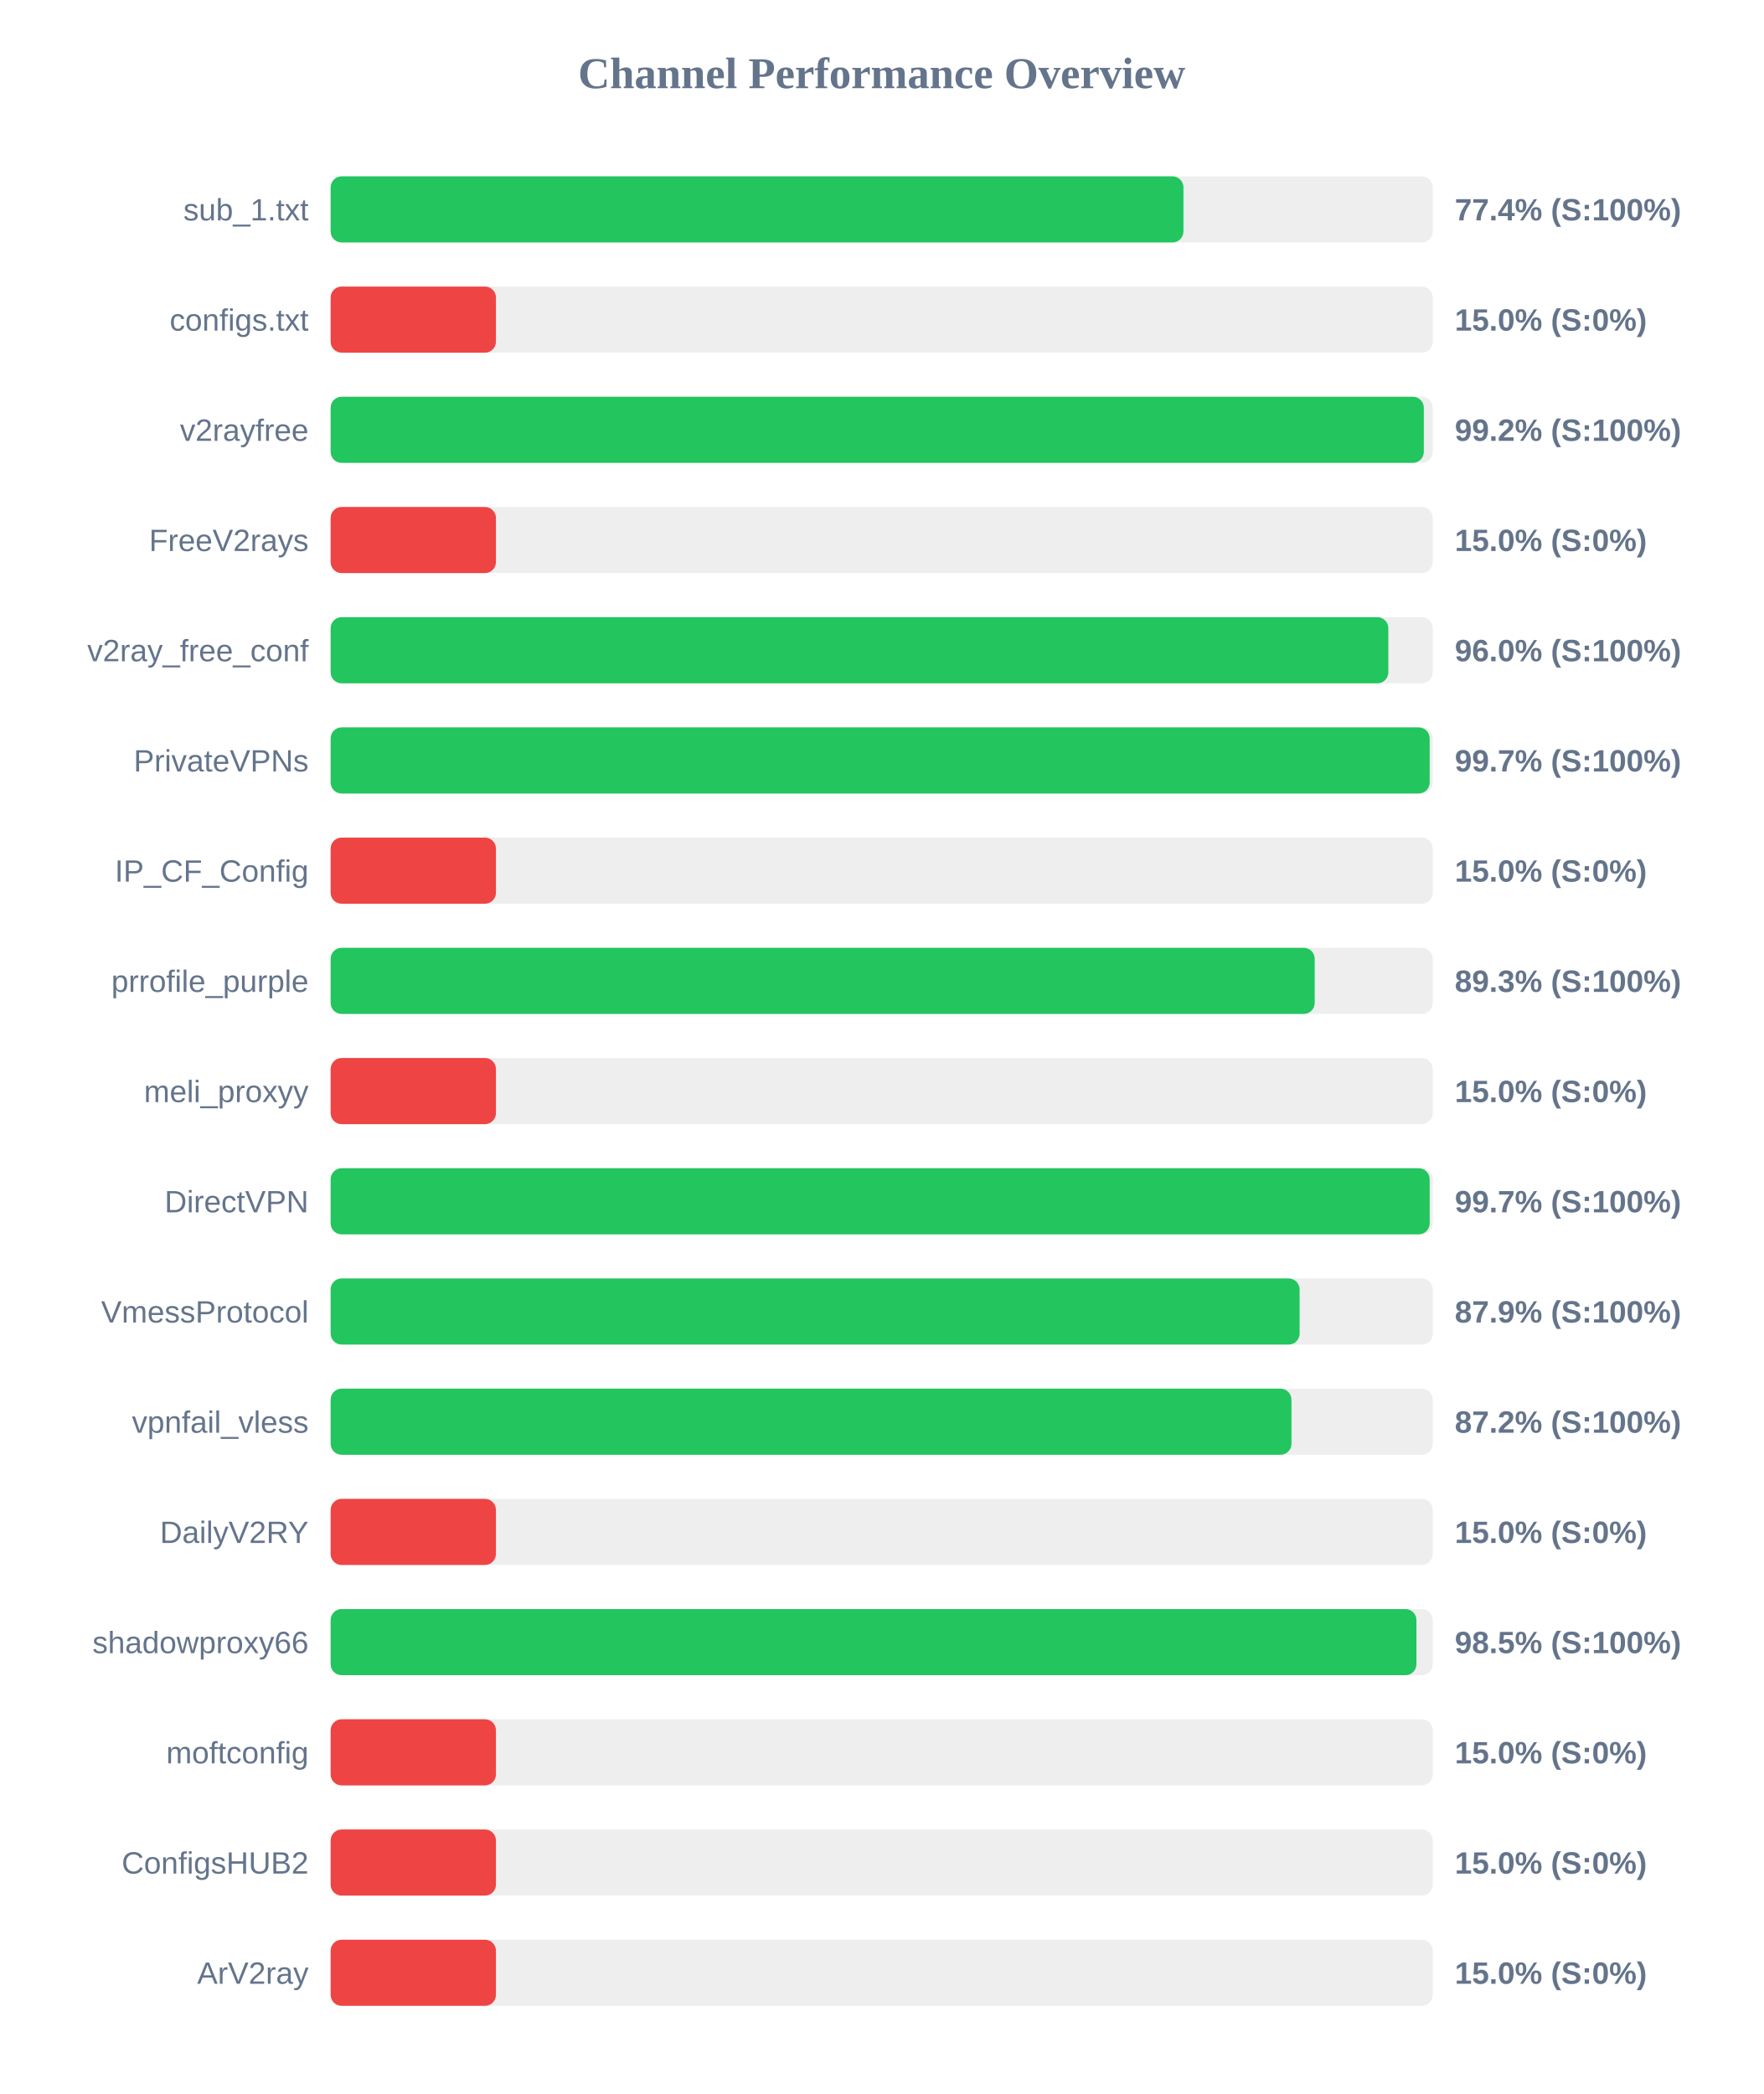
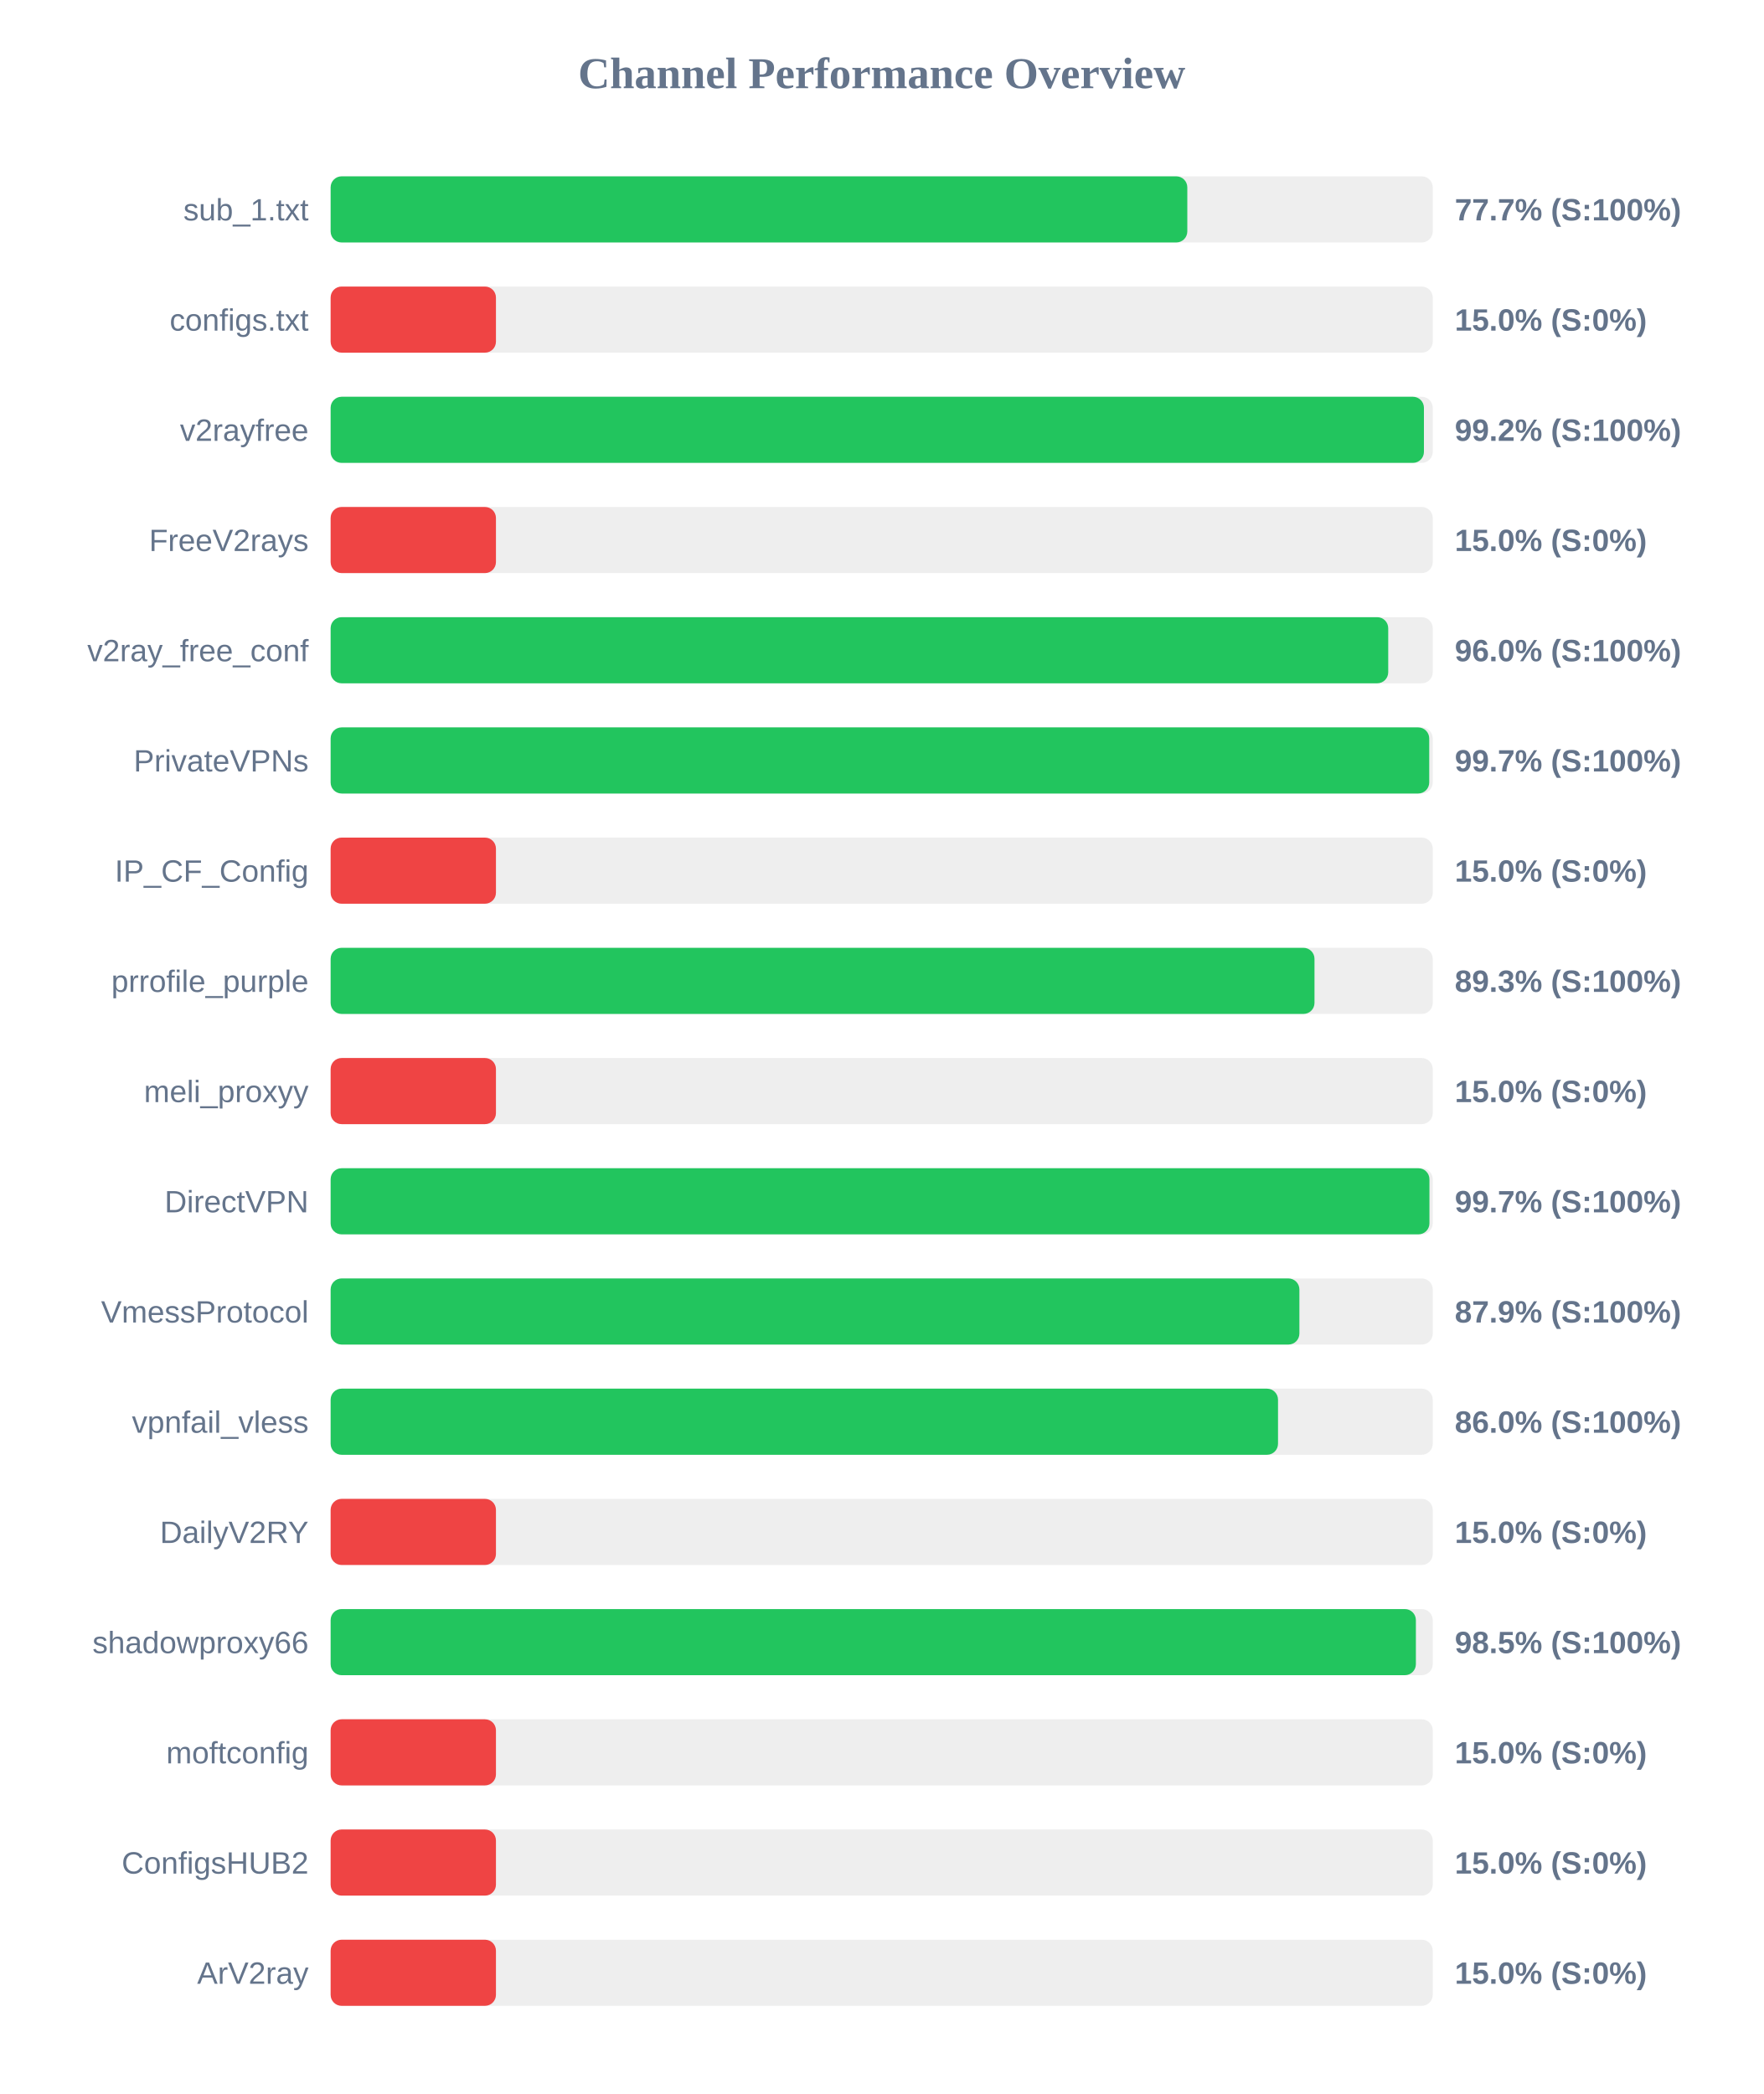
<svg xmlns="http://www.w3.org/2000/svg" width="800" height="950" version="1.1">
  <style>
        .row { font: 14px Arial; fill: #64748b; }
        .score { font: bold 14px Arial; fill: #64748b; }
    </style>
  <text x="400" y="40" text-anchor="middle" font-size="20px" font-weight="bold" fill="#64748b">Channel Performance Overview</text>
  <rect x="150" y="80" width="500" height="30" fill="#eee" rx="5" />
-   <rect x="150" y="80" width="386.9" height="30" fill="#22c55e" rx="5" />
+   <rect x="150" y="80" width="388.65" height="30" fill="#22c55e" rx="5" />
  <text x="140" y="100" text-anchor="end" class="row">sub_1.txt</text>
-   <text x="660" y="100" text-anchor="start" class="score">77.4% (S:100%)</text>
+   <text x="660" y="100" text-anchor="start" class="score">77.7% (S:100%)</text>
  <rect x="150" y="130" width="500" height="30" fill="#eee" rx="5" />
  <rect x="150" y="130" width="75.0" height="30" fill="#ef4444" rx="5" />
  <text x="140" y="150" text-anchor="end" class="row">configs.txt</text>
  <text x="660" y="150" text-anchor="start" class="score">15.0% (S:0%)</text>
  <rect x="150" y="180" width="500" height="30" fill="#eee" rx="5" />
-   <rect x="150" y="180" width="495.95" height="30" fill="#22c55e" rx="5" />
+   <rect x="150" y="180" width="496.0" height="30" fill="#22c55e" rx="5" />
  <text x="140" y="200" text-anchor="end" class="row">v2rayfree</text>
  <text x="660" y="200" text-anchor="start" class="score">99.2% (S:100%)</text>
  <rect x="150" y="230" width="500" height="30" fill="#eee" rx="5" />
  <rect x="150" y="230" width="75.0" height="30" fill="#ef4444" rx="5" />
  <text x="140" y="250" text-anchor="end" class="row">FreeV2rays</text>
  <text x="660" y="250" text-anchor="start" class="score">15.0% (S:0%)</text>
  <rect x="150" y="280" width="500" height="30" fill="#eee" rx="5" />
-   <rect x="150" y="280" width="479.85" height="30" fill="#22c55e" rx="5" />
+   <rect x="150" y="280" width="479.8" height="30" fill="#22c55e" rx="5" />
  <text x="140" y="300" text-anchor="end" class="row">v2ray_free_conf</text>
  <text x="660" y="300" text-anchor="start" class="score">96.0% (S:100%)</text>
  <rect x="150" y="330" width="500" height="30" fill="#eee" rx="5" />
-   <rect x="150" y="330" width="498.6" height="30" fill="#22c55e" rx="5" />
+   <rect x="150" y="330" width="498.4" height="30" fill="#22c55e" rx="5" />
  <text x="140" y="350" text-anchor="end" class="row">PrivateVPNs</text>
  <text x="660" y="350" text-anchor="start" class="score">99.7% (S:100%)</text>
  <rect x="150" y="380" width="500" height="30" fill="#eee" rx="5" />
  <rect x="150" y="380" width="75.0" height="30" fill="#ef4444" rx="5" />
  <text x="140" y="400" text-anchor="end" class="row">IP_CF_Config</text>
  <text x="660" y="400" text-anchor="start" class="score">15.0% (S:0%)</text>
  <rect x="150" y="430" width="500" height="30" fill="#eee" rx="5" />
-   <rect x="150" y="430" width="446.45" height="30" fill="#22c55e" rx="5" />
+   <rect x="150" y="430" width="446.35" height="30" fill="#22c55e" rx="5" />
  <text x="140" y="450" text-anchor="end" class="row">prrofile_purple</text>
  <text x="660" y="450" text-anchor="start" class="score">89.3% (S:100%)</text>
  <rect x="150" y="480" width="500" height="30" fill="#eee" rx="5" />
  <rect x="150" y="480" width="75.0" height="30" fill="#ef4444" rx="5" />
  <text x="140" y="500" text-anchor="end" class="row">meli_proxyy</text>
  <text x="660" y="500" text-anchor="start" class="score">15.0% (S:0%)</text>
  <rect x="150" y="530" width="500" height="30" fill="#eee" rx="5" />
-   <rect x="150" y="530" width="498.6" height="30" fill="#22c55e" rx="5" />
+   <rect x="150" y="530" width="498.5" height="30" fill="#22c55e" rx="5" />
  <text x="140" y="550" text-anchor="end" class="row">DirectVPN</text>
  <text x="660" y="550" text-anchor="start" class="score">99.7% (S:100%)</text>
  <rect x="150" y="580" width="500" height="30" fill="#eee" rx="5" />
-   <rect x="150" y="580" width="439.6" height="30" fill="#22c55e" rx="5" />
+   <rect x="150" y="580" width="439.5" height="30" fill="#22c55e" rx="5" />
  <text x="140" y="600" text-anchor="end" class="row">VmessProtocol</text>
  <text x="660" y="600" text-anchor="start" class="score">87.9% (S:100%)</text>
  <rect x="150" y="630" width="500" height="30" fill="#eee" rx="5" />
-   <rect x="150" y="630" width="435.9" height="30" fill="#22c55e" rx="5" />
+   <rect x="150" y="630" width="429.8" height="30" fill="#22c55e" rx="5" />
  <text x="140" y="650" text-anchor="end" class="row">vpnfail_vless</text>
-   <text x="660" y="650" text-anchor="start" class="score">87.2% (S:100%)</text>
+   <text x="660" y="650" text-anchor="start" class="score">86.0% (S:100%)</text>
  <rect x="150" y="680" width="500" height="30" fill="#eee" rx="5" />
  <rect x="150" y="680" width="75.0" height="30" fill="#ef4444" rx="5" />
  <text x="140" y="700" text-anchor="end" class="row">DailyV2RY</text>
  <text x="660" y="700" text-anchor="start" class="score">15.0% (S:0%)</text>
  <rect x="150" y="730" width="500" height="30" fill="#eee" rx="5" />
-   <rect x="150" y="730" width="492.6" height="30" fill="#22c55e" rx="5" />
+   <rect x="150" y="730" width="492.35" height="30" fill="#22c55e" rx="5" />
  <text x="140" y="750" text-anchor="end" class="row">shadowproxy66</text>
  <text x="660" y="750" text-anchor="start" class="score">98.5% (S:100%)</text>
  <rect x="150" y="780" width="500" height="30" fill="#eee" rx="5" />
  <rect x="150" y="780" width="75.0" height="30" fill="#ef4444" rx="5" />
  <text x="140" y="800" text-anchor="end" class="row">moftconfig</text>
  <text x="660" y="800" text-anchor="start" class="score">15.0% (S:0%)</text>
  <rect x="150" y="830" width="500" height="30" fill="#eee" rx="5" />
  <rect x="150" y="830" width="75.0" height="30" fill="#ef4444" rx="5" />
  <text x="140" y="850" text-anchor="end" class="row">ConfigsHUB2</text>
  <text x="660" y="850" text-anchor="start" class="score">15.0% (S:0%)</text>
  <rect x="150" y="880" width="500" height="30" fill="#eee" rx="5" />
  <rect x="150" y="880" width="75.0" height="30" fill="#ef4444" rx="5" />
  <text x="140" y="900" text-anchor="end" class="row">ArV2ray</text>
  <text x="660" y="900" text-anchor="start" class="score">15.0% (S:0%)</text>
</svg>
